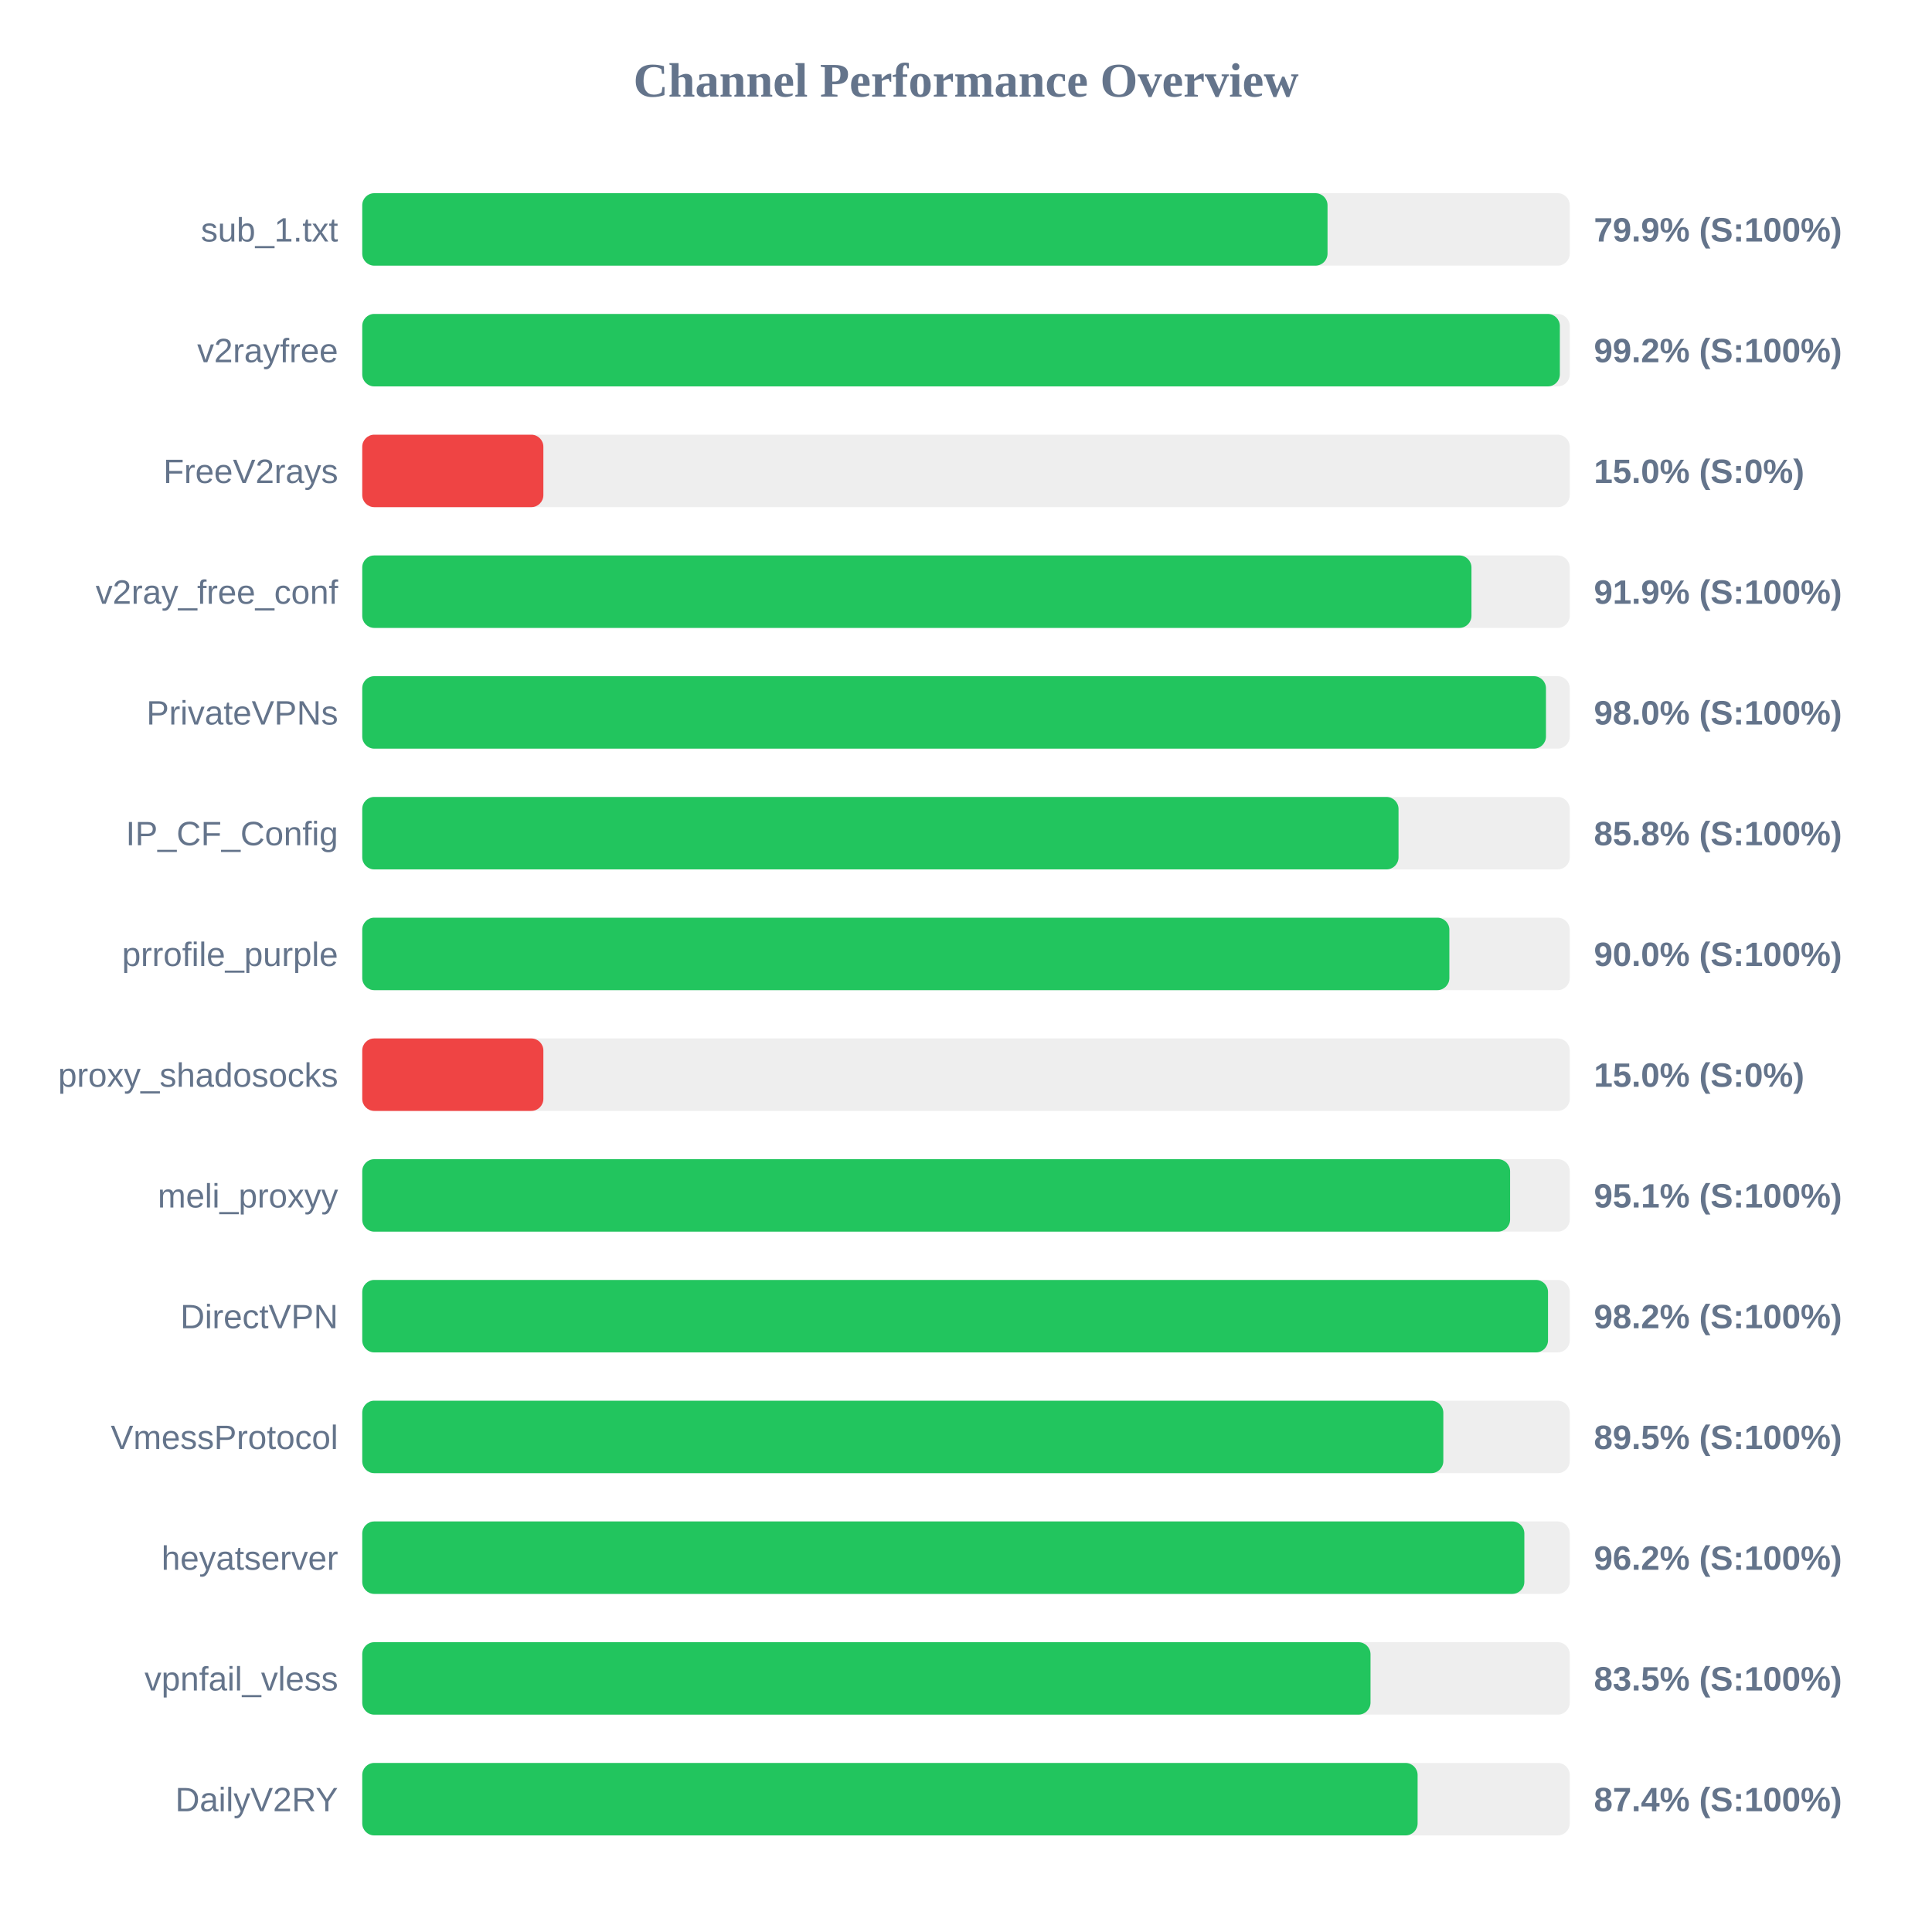
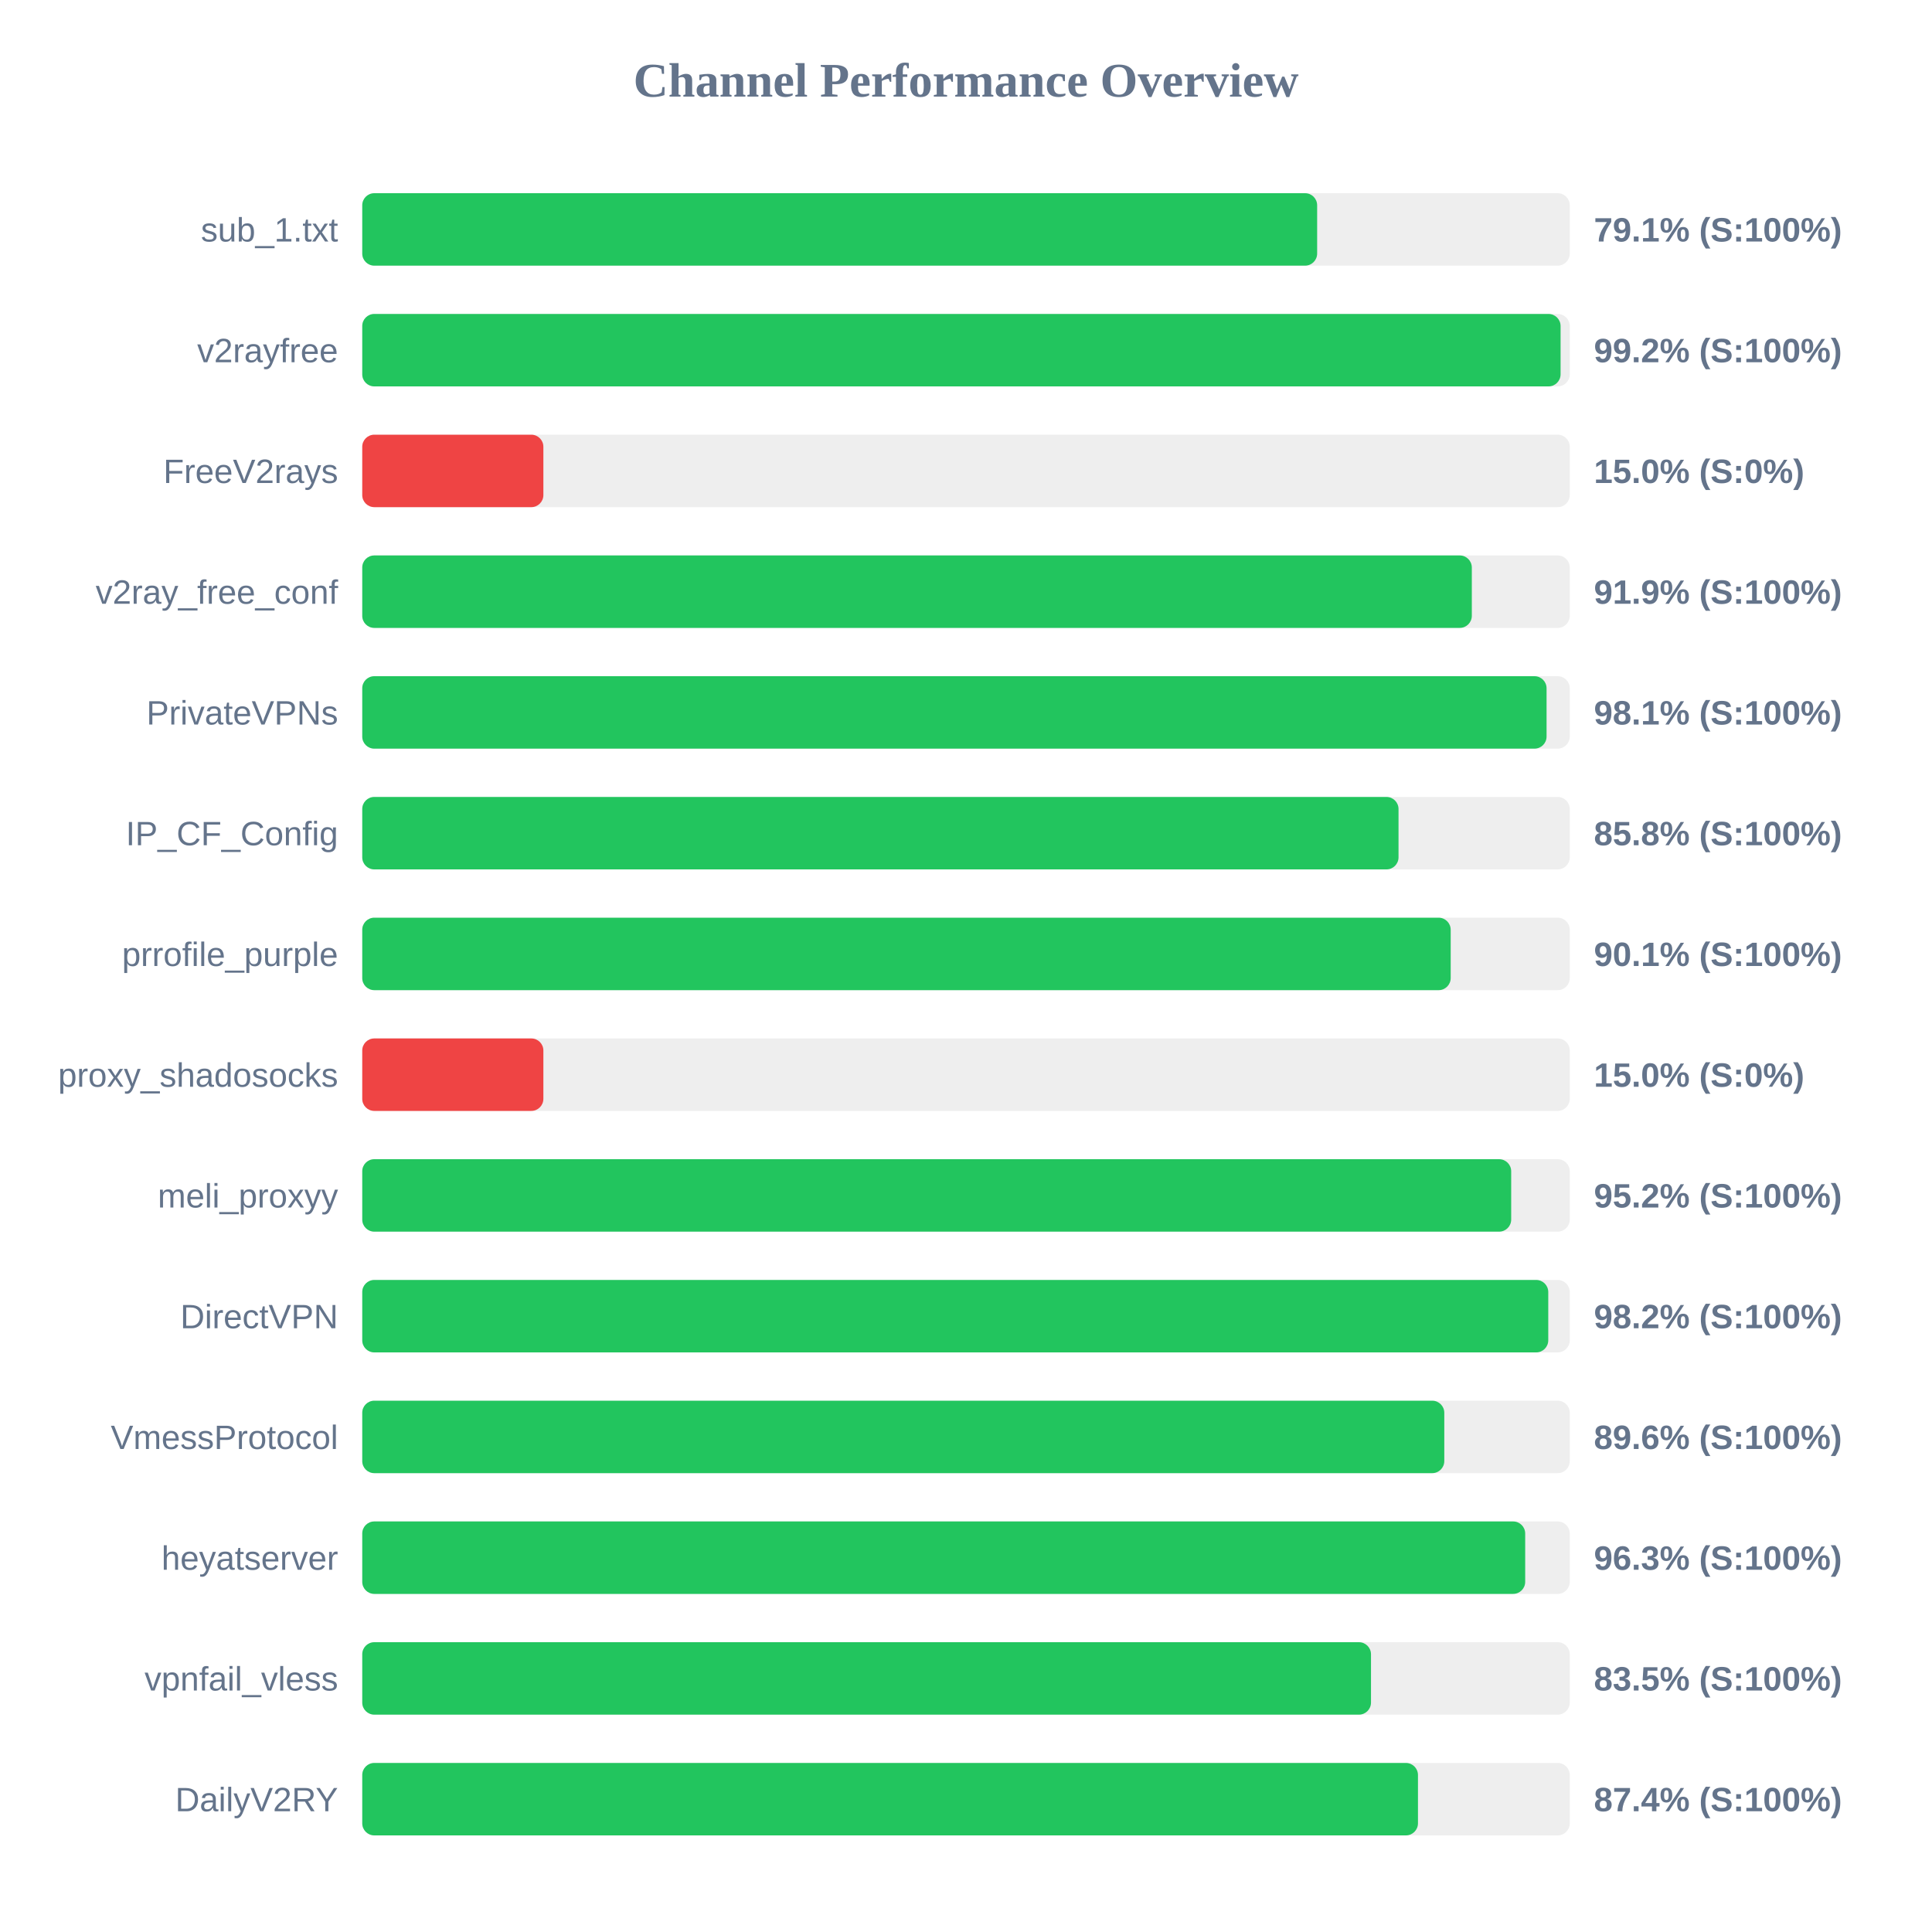
<svg xmlns="http://www.w3.org/2000/svg" width="800" height="800" version="1.1">
  <style>
        .row { font: 14px Arial; fill: #64748b; }
        .score { font: bold 14px Arial; fill: #64748b; }
    </style>
  <text x="400" y="40" text-anchor="middle" font-size="20px" font-weight="bold" fill="#64748b">Channel Performance Overview</text>
  <rect x="150" y="80" width="500" height="30" fill="#eee" rx="5" />
-   <rect x="150" y="80" width="399.7" height="30" fill="#22c55e" rx="5" />
+   <rect x="150" y="80" width="395.4" height="30" fill="#22c55e" rx="5" />
  <text x="140" y="100" text-anchor="end" class="row">sub_1.txt</text>
-   <text x="660" y="100" text-anchor="start" class="score">79.9% (S:100%)</text>
+   <text x="660" y="100" text-anchor="start" class="score">79.1% (S:100%)</text>
  <rect x="150" y="130" width="500" height="30" fill="#eee" rx="5" />
-   <rect x="150" y="130" width="495.9" height="30" fill="#22c55e" rx="5" />
+   <rect x="150" y="130" width="496.2" height="30" fill="#22c55e" rx="5" />
  <text x="140" y="150" text-anchor="end" class="row">v2rayfree</text>
  <text x="660" y="150" text-anchor="start" class="score">99.2% (S:100%)</text>
  <rect x="150" y="180" width="500" height="30" fill="#eee" rx="5" />
  <rect x="150" y="180" width="75.0" height="30" fill="#ef4444" rx="5" />
  <text x="140" y="200" text-anchor="end" class="row">FreeV2rays</text>
  <text x="660" y="200" text-anchor="start" class="score">15.0% (S:0%)</text>
  <rect x="150" y="230" width="500" height="30" fill="#eee" rx="5" />
-   <rect x="150" y="230" width="459.3" height="30" fill="#22c55e" rx="5" />
+   <rect x="150" y="230" width="459.45" height="30" fill="#22c55e" rx="5" />
  <text x="140" y="250" text-anchor="end" class="row">v2ray_free_conf</text>
  <text x="660" y="250" text-anchor="start" class="score">91.9% (S:100%)</text>
  <rect x="150" y="280" width="500" height="30" fill="#eee" rx="5" />
-   <rect x="150" y="280" width="490.15" height="30" fill="#22c55e" rx="5" />
+   <rect x="150" y="280" width="490.4" height="30" fill="#22c55e" rx="5" />
  <text x="140" y="300" text-anchor="end" class="row">PrivateVPNs</text>
-   <text x="660" y="300" text-anchor="start" class="score">98.0% (S:100%)</text>
+   <text x="660" y="300" text-anchor="start" class="score">98.1% (S:100%)</text>
  <rect x="150" y="330" width="500" height="30" fill="#eee" rx="5" />
  <rect x="150" y="330" width="429.1" height="30" fill="#22c55e" rx="5" />
  <text x="140" y="350" text-anchor="end" class="row">IP_CF_Config</text>
  <text x="660" y="350" text-anchor="start" class="score">85.8% (S:100%)</text>
  <rect x="150" y="380" width="500" height="30" fill="#eee" rx="5" />
-   <rect x="150" y="380" width="450.15" height="30" fill="#22c55e" rx="5" />
+   <rect x="150" y="380" width="450.7" height="30" fill="#22c55e" rx="5" />
  <text x="140" y="400" text-anchor="end" class="row">prrofile_purple</text>
-   <text x="660" y="400" text-anchor="start" class="score">90.0% (S:100%)</text>
+   <text x="660" y="400" text-anchor="start" class="score">90.1% (S:100%)</text>
  <rect x="150" y="430" width="500" height="30" fill="#eee" rx="5" />
  <rect x="150" y="430" width="75.0" height="30" fill="#ef4444" rx="5" />
  <text x="140" y="450" text-anchor="end" class="row">proxy_shadosocks</text>
  <text x="660" y="450" text-anchor="start" class="score">15.0% (S:0%)</text>
  <rect x="150" y="480" width="500" height="30" fill="#eee" rx="5" />
-   <rect x="150" y="480" width="475.3" height="30" fill="#22c55e" rx="5" />
+   <rect x="150" y="480" width="475.75" height="30" fill="#22c55e" rx="5" />
  <text x="140" y="500" text-anchor="end" class="row">meli_proxyy</text>
-   <text x="660" y="500" text-anchor="start" class="score">95.1% (S:100%)</text>
+   <text x="660" y="500" text-anchor="start" class="score">95.2% (S:100%)</text>
  <rect x="150" y="530" width="500" height="30" fill="#eee" rx="5" />
-   <rect x="150" y="530" width="491.0" height="30" fill="#22c55e" rx="5" />
+   <rect x="150" y="530" width="491.1" height="30" fill="#22c55e" rx="5" />
  <text x="140" y="550" text-anchor="end" class="row">DirectVPN</text>
  <text x="660" y="550" text-anchor="start" class="score">98.2% (S:100%)</text>
  <rect x="150" y="580" width="500" height="30" fill="#eee" rx="5" />
-   <rect x="150" y="580" width="447.65" height="30" fill="#22c55e" rx="5" />
+   <rect x="150" y="580" width="448.05" height="30" fill="#22c55e" rx="5" />
  <text x="140" y="600" text-anchor="end" class="row">VmessProtocol</text>
-   <text x="660" y="600" text-anchor="start" class="score">89.5% (S:100%)</text>
+   <text x="660" y="600" text-anchor="start" class="score">89.6% (S:100%)</text>
  <rect x="150" y="630" width="500" height="30" fill="#eee" rx="5" />
-   <rect x="150" y="630" width="481.2" height="30" fill="#22c55e" rx="5" />
+   <rect x="150" y="630" width="481.55" height="30" fill="#22c55e" rx="5" />
  <text x="140" y="650" text-anchor="end" class="row">heyatserver</text>
-   <text x="660" y="650" text-anchor="start" class="score">96.2% (S:100%)</text>
+   <text x="660" y="650" text-anchor="start" class="score">96.3% (S:100%)</text>
  <rect x="150" y="680" width="500" height="30" fill="#eee" rx="5" />
-   <rect x="150" y="680" width="417.5" height="30" fill="#22c55e" rx="5" />
+   <rect x="150" y="680" width="417.7" height="30" fill="#22c55e" rx="5" />
  <text x="140" y="700" text-anchor="end" class="row">vpnfail_vless</text>
  <text x="660" y="700" text-anchor="start" class="score">83.5% (S:100%)</text>
  <rect x="150" y="730" width="500" height="30" fill="#eee" rx="5" />
-   <rect x="150" y="730" width="437.0" height="30" fill="#22c55e" rx="5" />
+   <rect x="150" y="730" width="437.15" height="30" fill="#22c55e" rx="5" />
  <text x="140" y="750" text-anchor="end" class="row">DailyV2RY</text>
  <text x="660" y="750" text-anchor="start" class="score">87.4% (S:100%)</text>
</svg>
